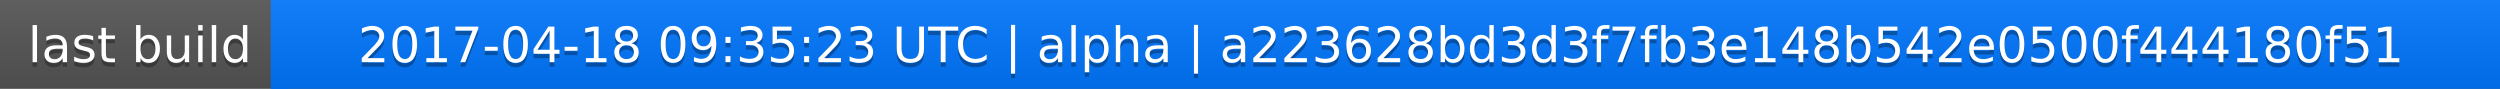
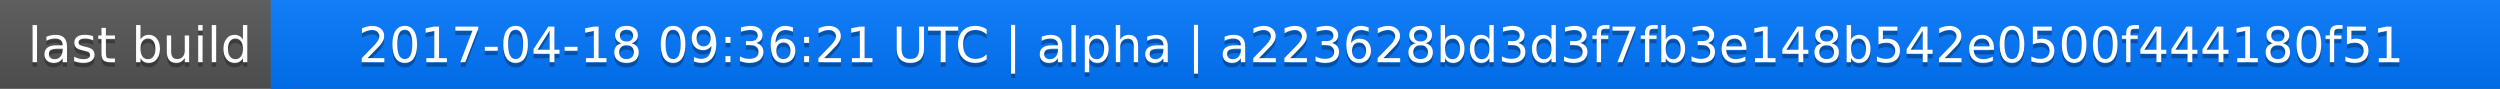
<svg xmlns="http://www.w3.org/2000/svg" width="563" height="20">
  <linearGradient id="a" x2="0" y2="100%">
    <stop offset="0" stop-color="#bbb" stop-opacity=".1" />
    <stop offset="1" stop-opacity=".1" />
  </linearGradient>
  <rect rx="0" width="563" height="20" fill="#555" />
  <rect rx="0" x="61" width="502" height="20" fill="#07f" />
  <path fill="#07f" d="M61 0h4v20h-4z" />
  <rect rx="0" width="563" height="20" fill="url(#a)" />
  <g fill="#fff" text-anchor="middle" font-family="DejaVu Sans,Verdana,Geneva,sans-serif" font-size="11">
    <text x="31.5" y="15" fill="#010101" fill-opacity=".3">last build</text>
    <text x="31.5" y="14">last build</text>
-     <text x="311" y="15" fill="#010101" fill-opacity=".3">2017-04-18 09:35:23 UTC | alpha | a223628bd3d3f7fb3e148b542e0500f444180f51</text>
-     <text x="311" y="14">2017-04-18 09:35:23 UTC | alpha | a223628bd3d3f7fb3e148b542e0500f444180f51</text>
+     <text x="311" y="15" fill="#010101" fill-opacity=".3">2017-04-18 09:36:21 UTC | alpha | a223628bd3d3f7fb3e148b542e0500f444180f51</text>
+     <text x="311" y="14">2017-04-18 09:36:21 UTC | alpha | a223628bd3d3f7fb3e148b542e0500f444180f51</text>
  </g>
</svg>
